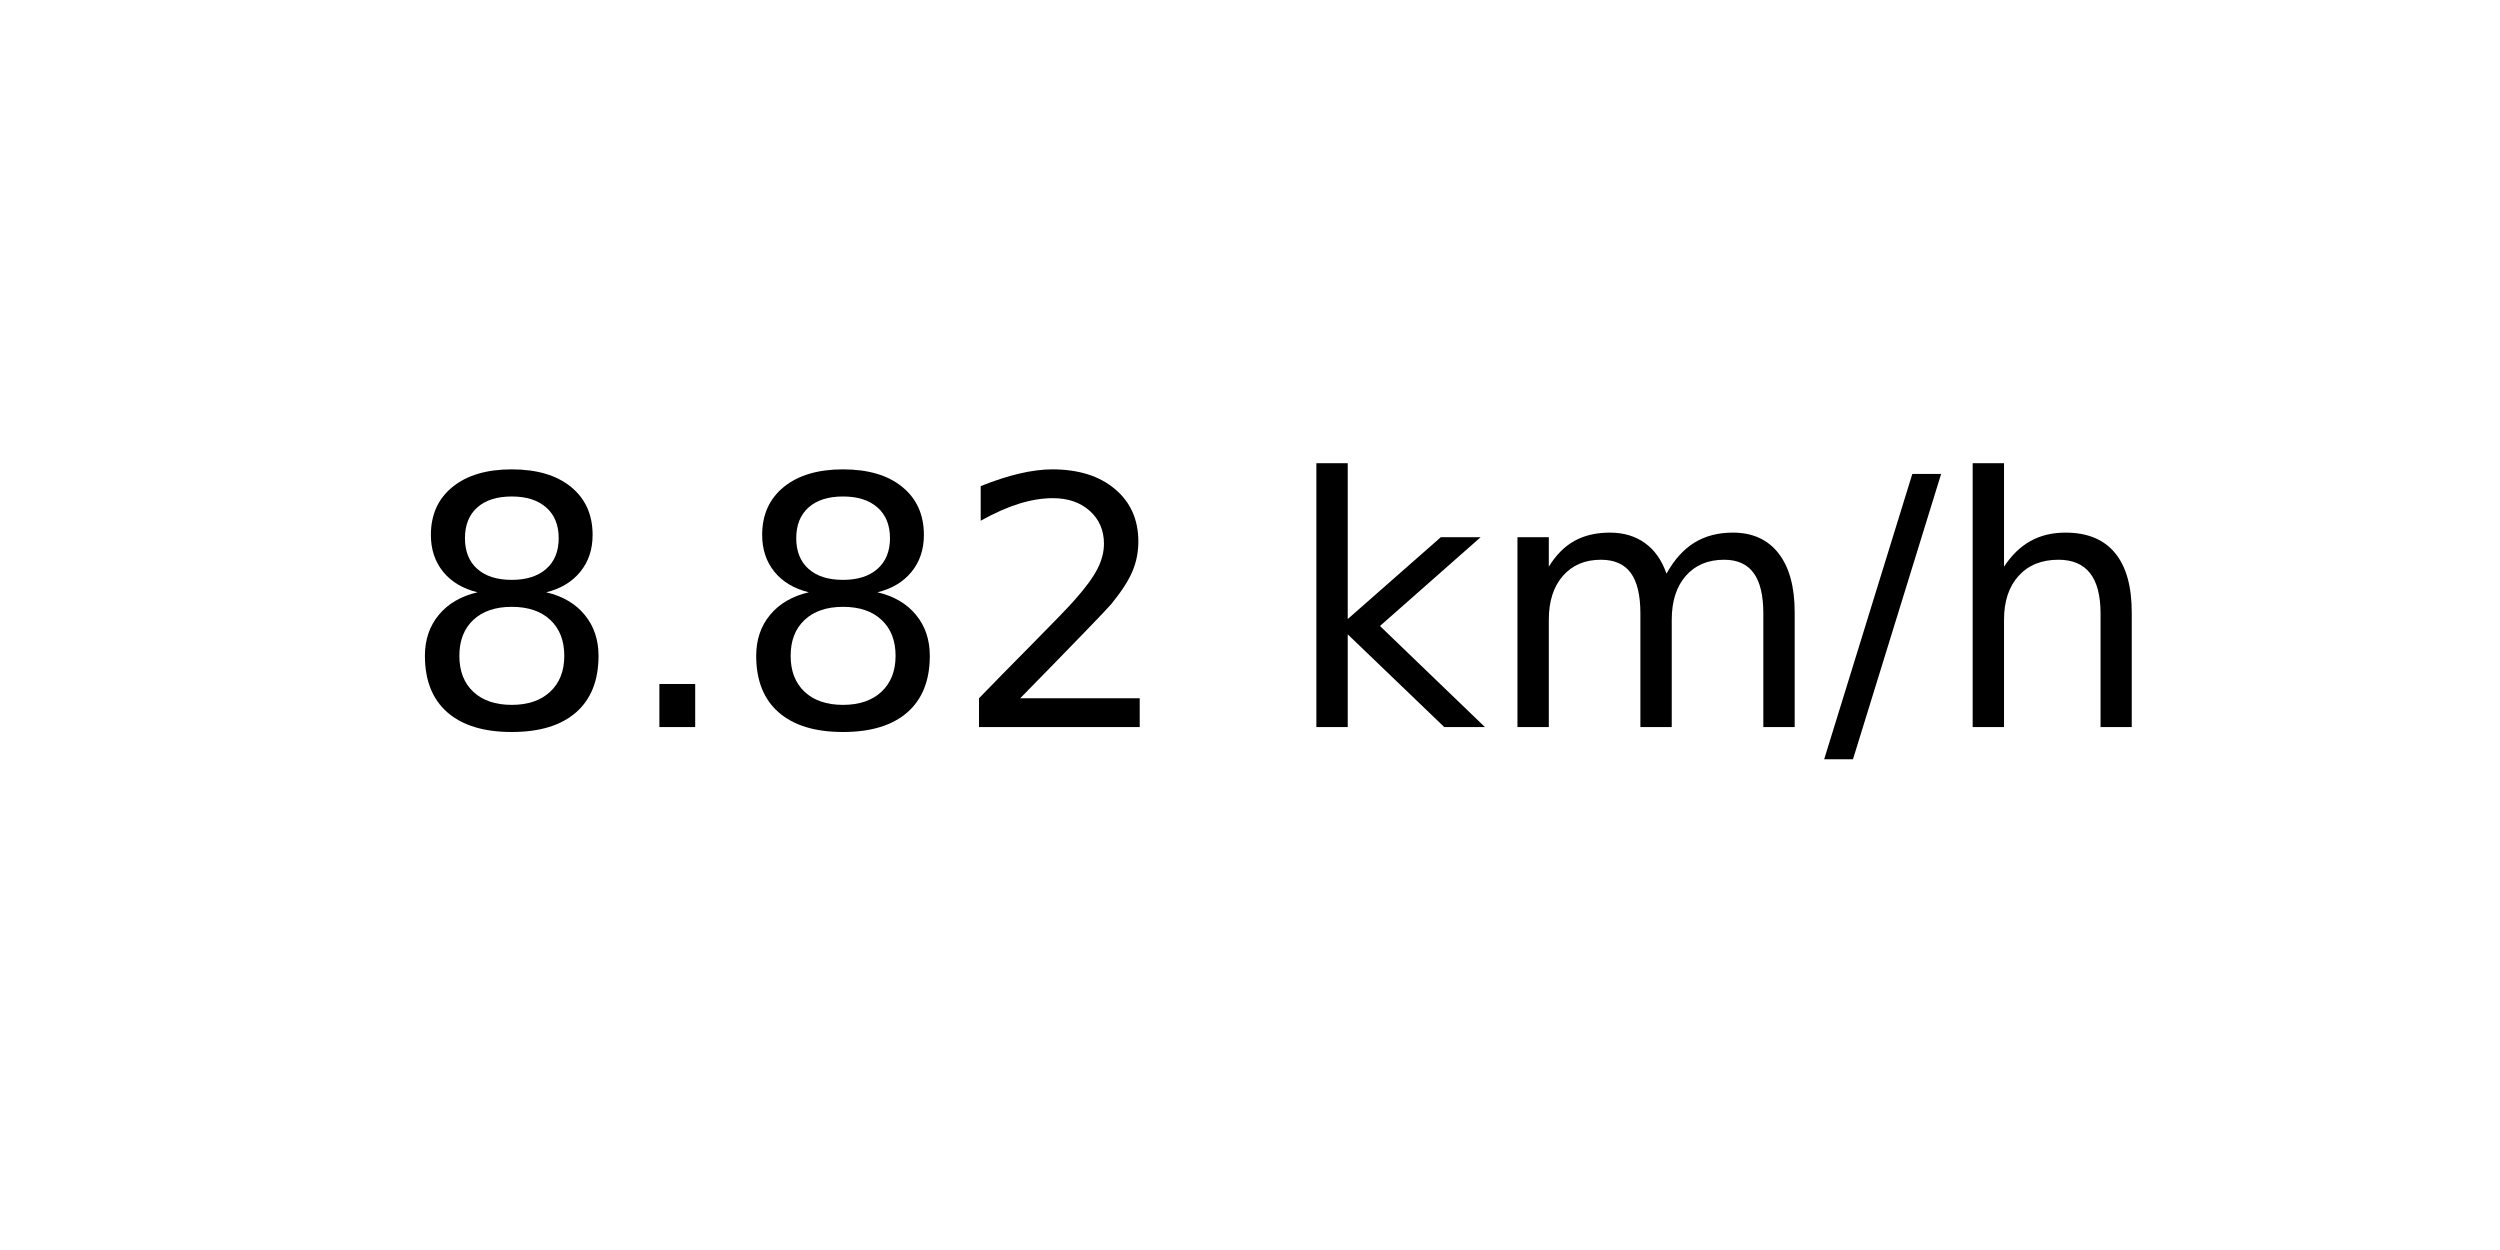
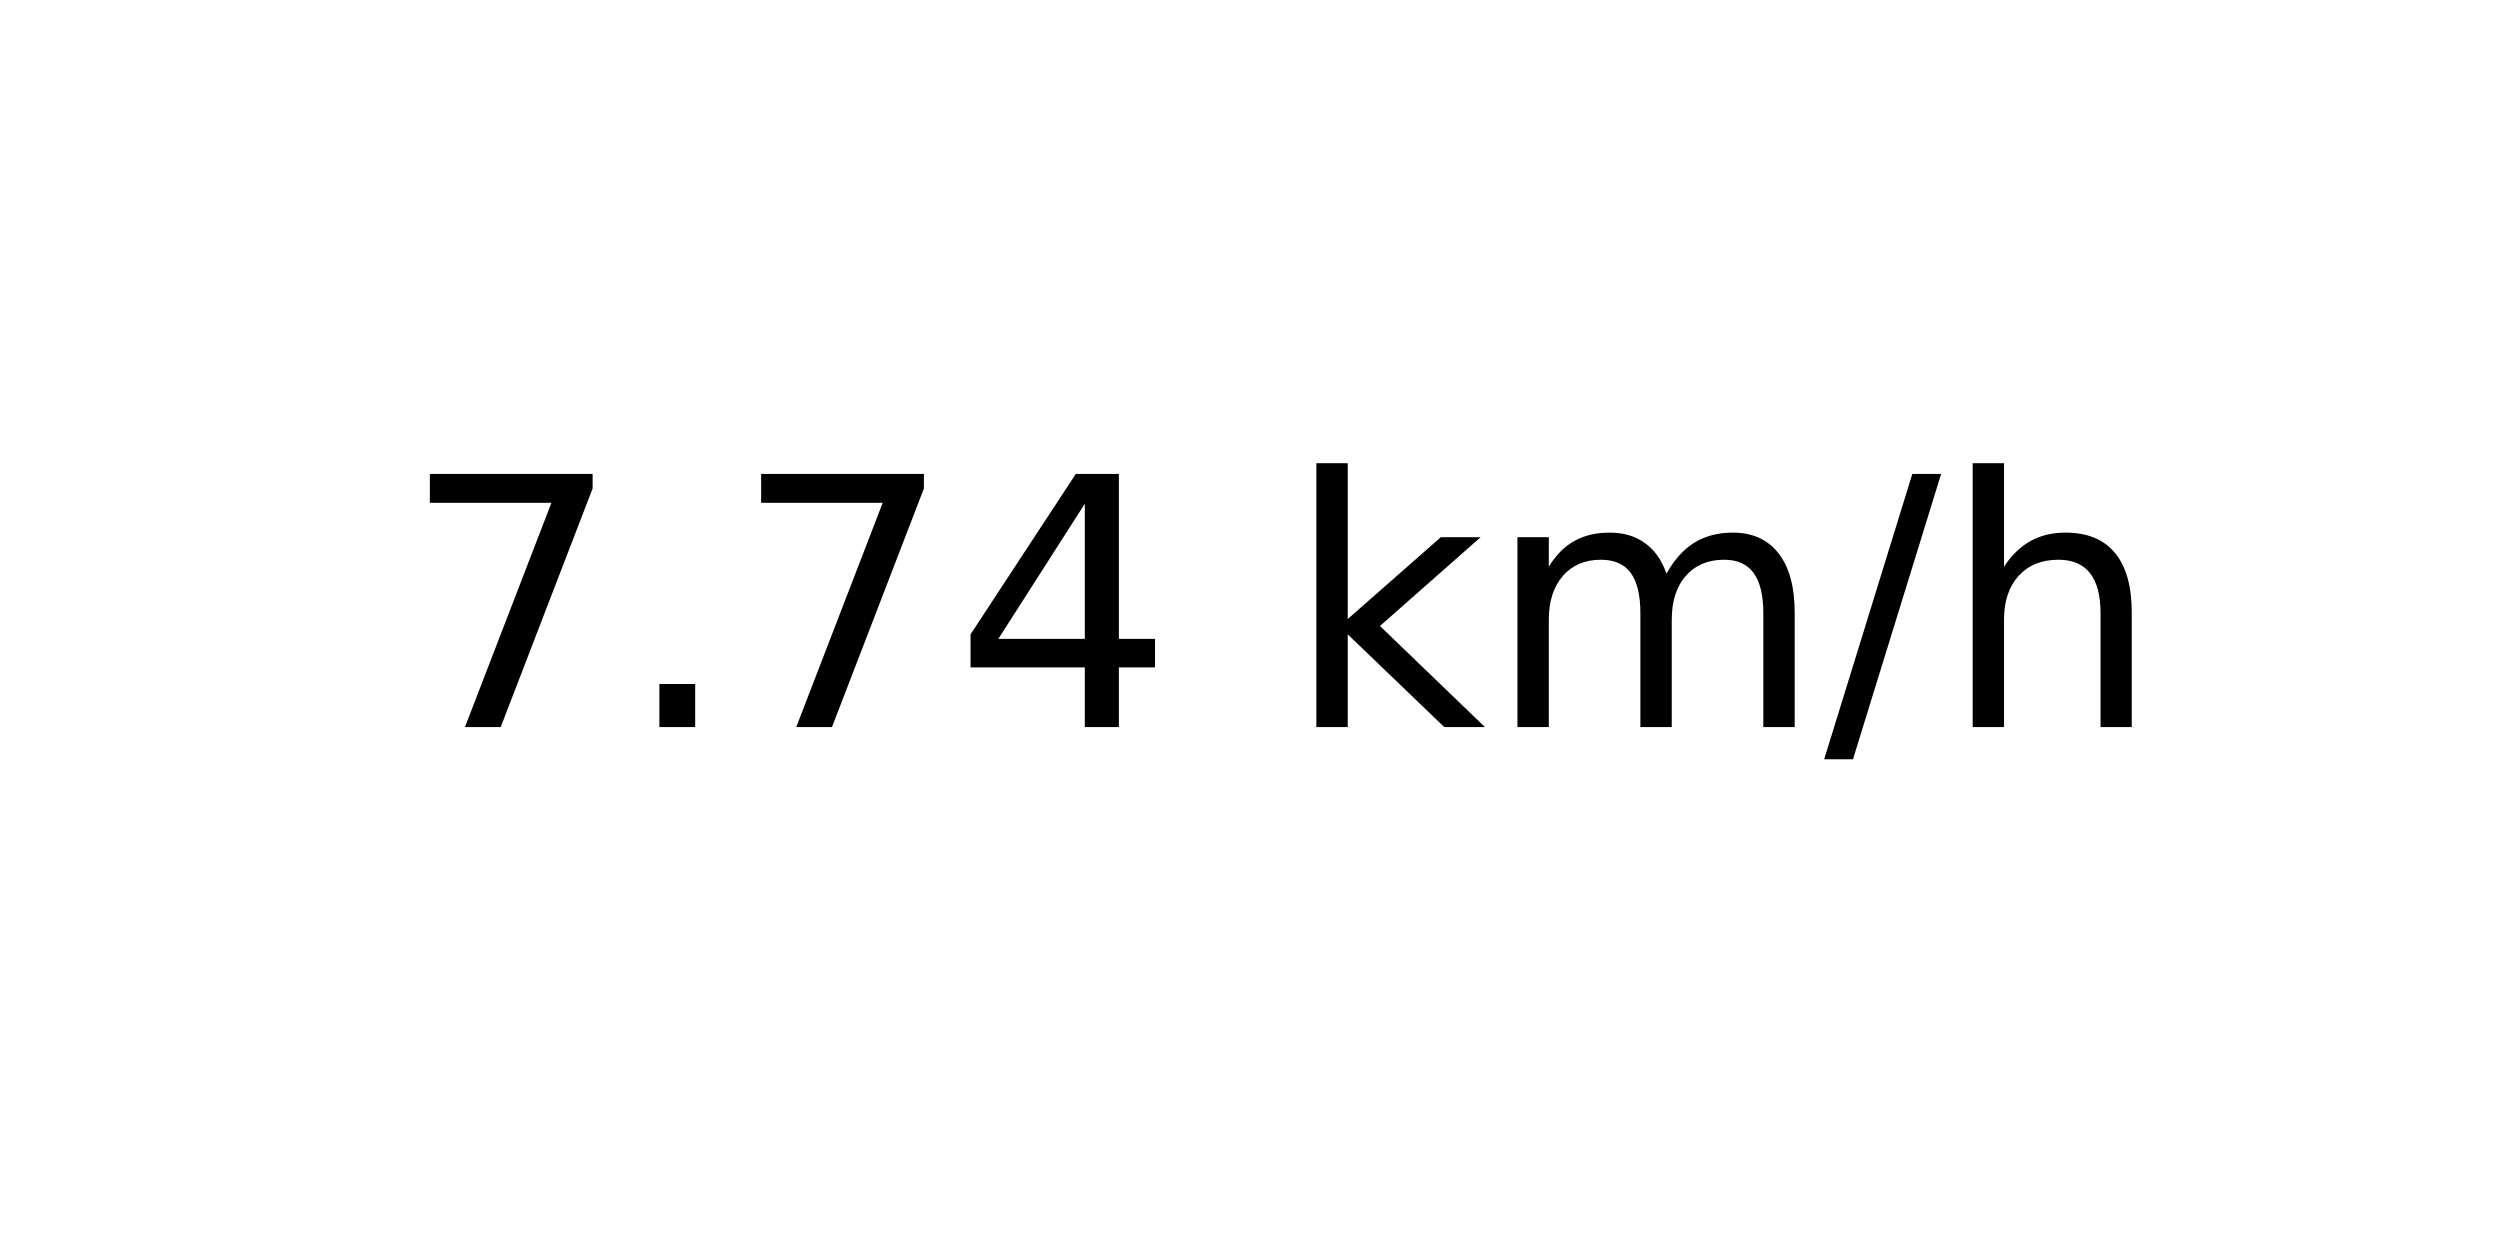
<svg xmlns="http://www.w3.org/2000/svg" xmlns:xlink="http://www.w3.org/1999/xlink" width="72pt" height="36pt" viewBox="0 0 72 36" version="1.1">
  <defs>
    <style type="text/css">*{stroke-linejoin: round; stroke-linecap: butt}</style>
  </defs>
  <g id="figure_1">
    <g id="axes_1">
      <g id="text_1">
        <g transform="translate(11.55937 20.93937) scale(0.1 -0.1)">
          <defs>
-             <path id="DejaVuSans-38" d="M 2034 2216  Q 1584 2216 1326 1975  Q 1069 1734 1069 1313  Q 1069 891 1326 650  Q 1584 409 2034 409  Q 2484 409 2743 651  Q 3003 894 3003 1313  Q 3003 1734 2745 1975  Q 2488 2216 2034 2216  z M 1403 2484  Q 997 2584 770 2862  Q 544 3141 544 3541  Q 544 4100 942 4425  Q 1341 4750 2034 4750  Q 2731 4750 3128 4425  Q 3525 4100 3525 3541  Q 3525 3141 3298 2862  Q 3072 2584 2669 2484  Q 3125 2378 3379 2068  Q 3634 1759 3634 1313  Q 3634 634 3220 271  Q 2806 -91 2034 -91  Q 1263 -91 848 271  Q 434 634 434 1313  Q 434 1759 690 2068  Q 947 2378 1403 2484  z M 1172 3481  Q 1172 3119 1398 2916  Q 1625 2713 2034 2713  Q 2441 2713 2670 2916  Q 2900 3119 2900 3481  Q 2900 3844 2670 4047  Q 2441 4250 2034 4250  Q 1625 4250 1398 4047  Q 1172 3844 1172 3481  z " transform="scale(0.015625)" />
+             <path id="DejaVuSans-37" d="M 525 4666  L 3525 4666  L 3525 4397  L 1831 0  L 1172 0  L 2766 4134  L 525 4134  L 525 4666  z " transform="scale(0.015625)" />
            <path id="DejaVuSans-2e" d="M 684 794  L 1344 794  L 1344 0  L 684 0  L 684 794  z " transform="scale(0.015625)" />
-             <path id="DejaVuSans-32" d="M 1228 531  L 3431 531  L 3431 0  L 469 0  L 469 531  Q 828 903 1448 1529  Q 2069 2156 2228 2338  Q 2531 2678 2651 2914  Q 2772 3150 2772 3378  Q 2772 3750 2511 3984  Q 2250 4219 1831 4219  Q 1534 4219 1204 4116  Q 875 4013 500 3803  L 500 4441  Q 881 4594 1212 4672  Q 1544 4750 1819 4750  Q 2544 4750 2975 4387  Q 3406 4025 3406 3419  Q 3406 3131 3298 2873  Q 3191 2616 2906 2266  Q 2828 2175 2409 1742  Q 1991 1309 1228 531  z " transform="scale(0.015625)" />
+             <path id="DejaVuSans-34" d="M 2419 4116  L 825 1625  L 2419 1625  L 2419 4116  z M 2253 4666  L 3047 4666  L 3047 1625  L 3713 1625  L 3713 1100  L 3047 1100  L 3047 0  L 2419 0  L 2419 1100  L 313 1100  L 313 1709  L 2253 4666  z " transform="scale(0.015625)" />
            <path id="DejaVuSans-20" transform="scale(0.015625)" />
            <path id="DejaVuSans-6b" d="M 581 4863  L 1159 4863  L 1159 1991  L 2875 3500  L 3609 3500  L 1753 1863  L 3688 0  L 2938 0  L 1159 1709  L 1159 0  L 581 0  L 581 4863  z " transform="scale(0.015625)" />
            <path id="DejaVuSans-6d" d="M 3328 2828  Q 3544 3216 3844 3400  Q 4144 3584 4550 3584  Q 5097 3584 5394 3201  Q 5691 2819 5691 2113  L 5691 0  L 5113 0  L 5113 2094  Q 5113 2597 4934 2840  Q 4756 3084 4391 3084  Q 3944 3084 3684 2787  Q 3425 2491 3425 1978  L 3425 0  L 2847 0  L 2847 2094  Q 2847 2600 2669 2842  Q 2491 3084 2119 3084  Q 1678 3084 1418 2786  Q 1159 2488 1159 1978  L 1159 0  L 581 0  L 581 3500  L 1159 3500  L 1159 2956  Q 1356 3278 1631 3431  Q 1906 3584 2284 3584  Q 2666 3584 2933 3390  Q 3200 3197 3328 2828  z " transform="scale(0.015625)" />
            <path id="DejaVuSans-2f" d="M 1625 4666  L 2156 4666  L 531 -594  L 0 -594  L 1625 4666  z " transform="scale(0.015625)" />
            <path id="DejaVuSans-68" d="M 3513 2113  L 3513 0  L 2938 0  L 2938 2094  Q 2938 2591 2744 2837  Q 2550 3084 2163 3084  Q 1697 3084 1428 2787  Q 1159 2491 1159 1978  L 1159 0  L 581 0  L 581 4863  L 1159 4863  L 1159 2956  Q 1366 3272 1645 3428  Q 1925 3584 2291 3584  Q 2894 3584 3203 3211  Q 3513 2838 3513 2113  z " transform="scale(0.015625)" />
          </defs>
-           <use xlink:href="#DejaVuSans-38" />
+           <use xlink:href="#DejaVuSans-37" />
          <use xlink:href="#DejaVuSans-2e" x="63.623" />
-           <use xlink:href="#DejaVuSans-38" x="95.41" />
-           <use xlink:href="#DejaVuSans-32" x="159.033" />
+           <use xlink:href="#DejaVuSans-37" x="95.41" />
+           <use xlink:href="#DejaVuSans-34" x="159.033" />
          <use xlink:href="#DejaVuSans-20" x="222.656" />
          <use xlink:href="#DejaVuSans-6b" x="254.443" />
          <use xlink:href="#DejaVuSans-6d" x="312.354" />
          <use xlink:href="#DejaVuSans-2f" x="409.766" />
          <use xlink:href="#DejaVuSans-68" x="443.457" />
        </g>
      </g>
    </g>
  </g>
</svg>
